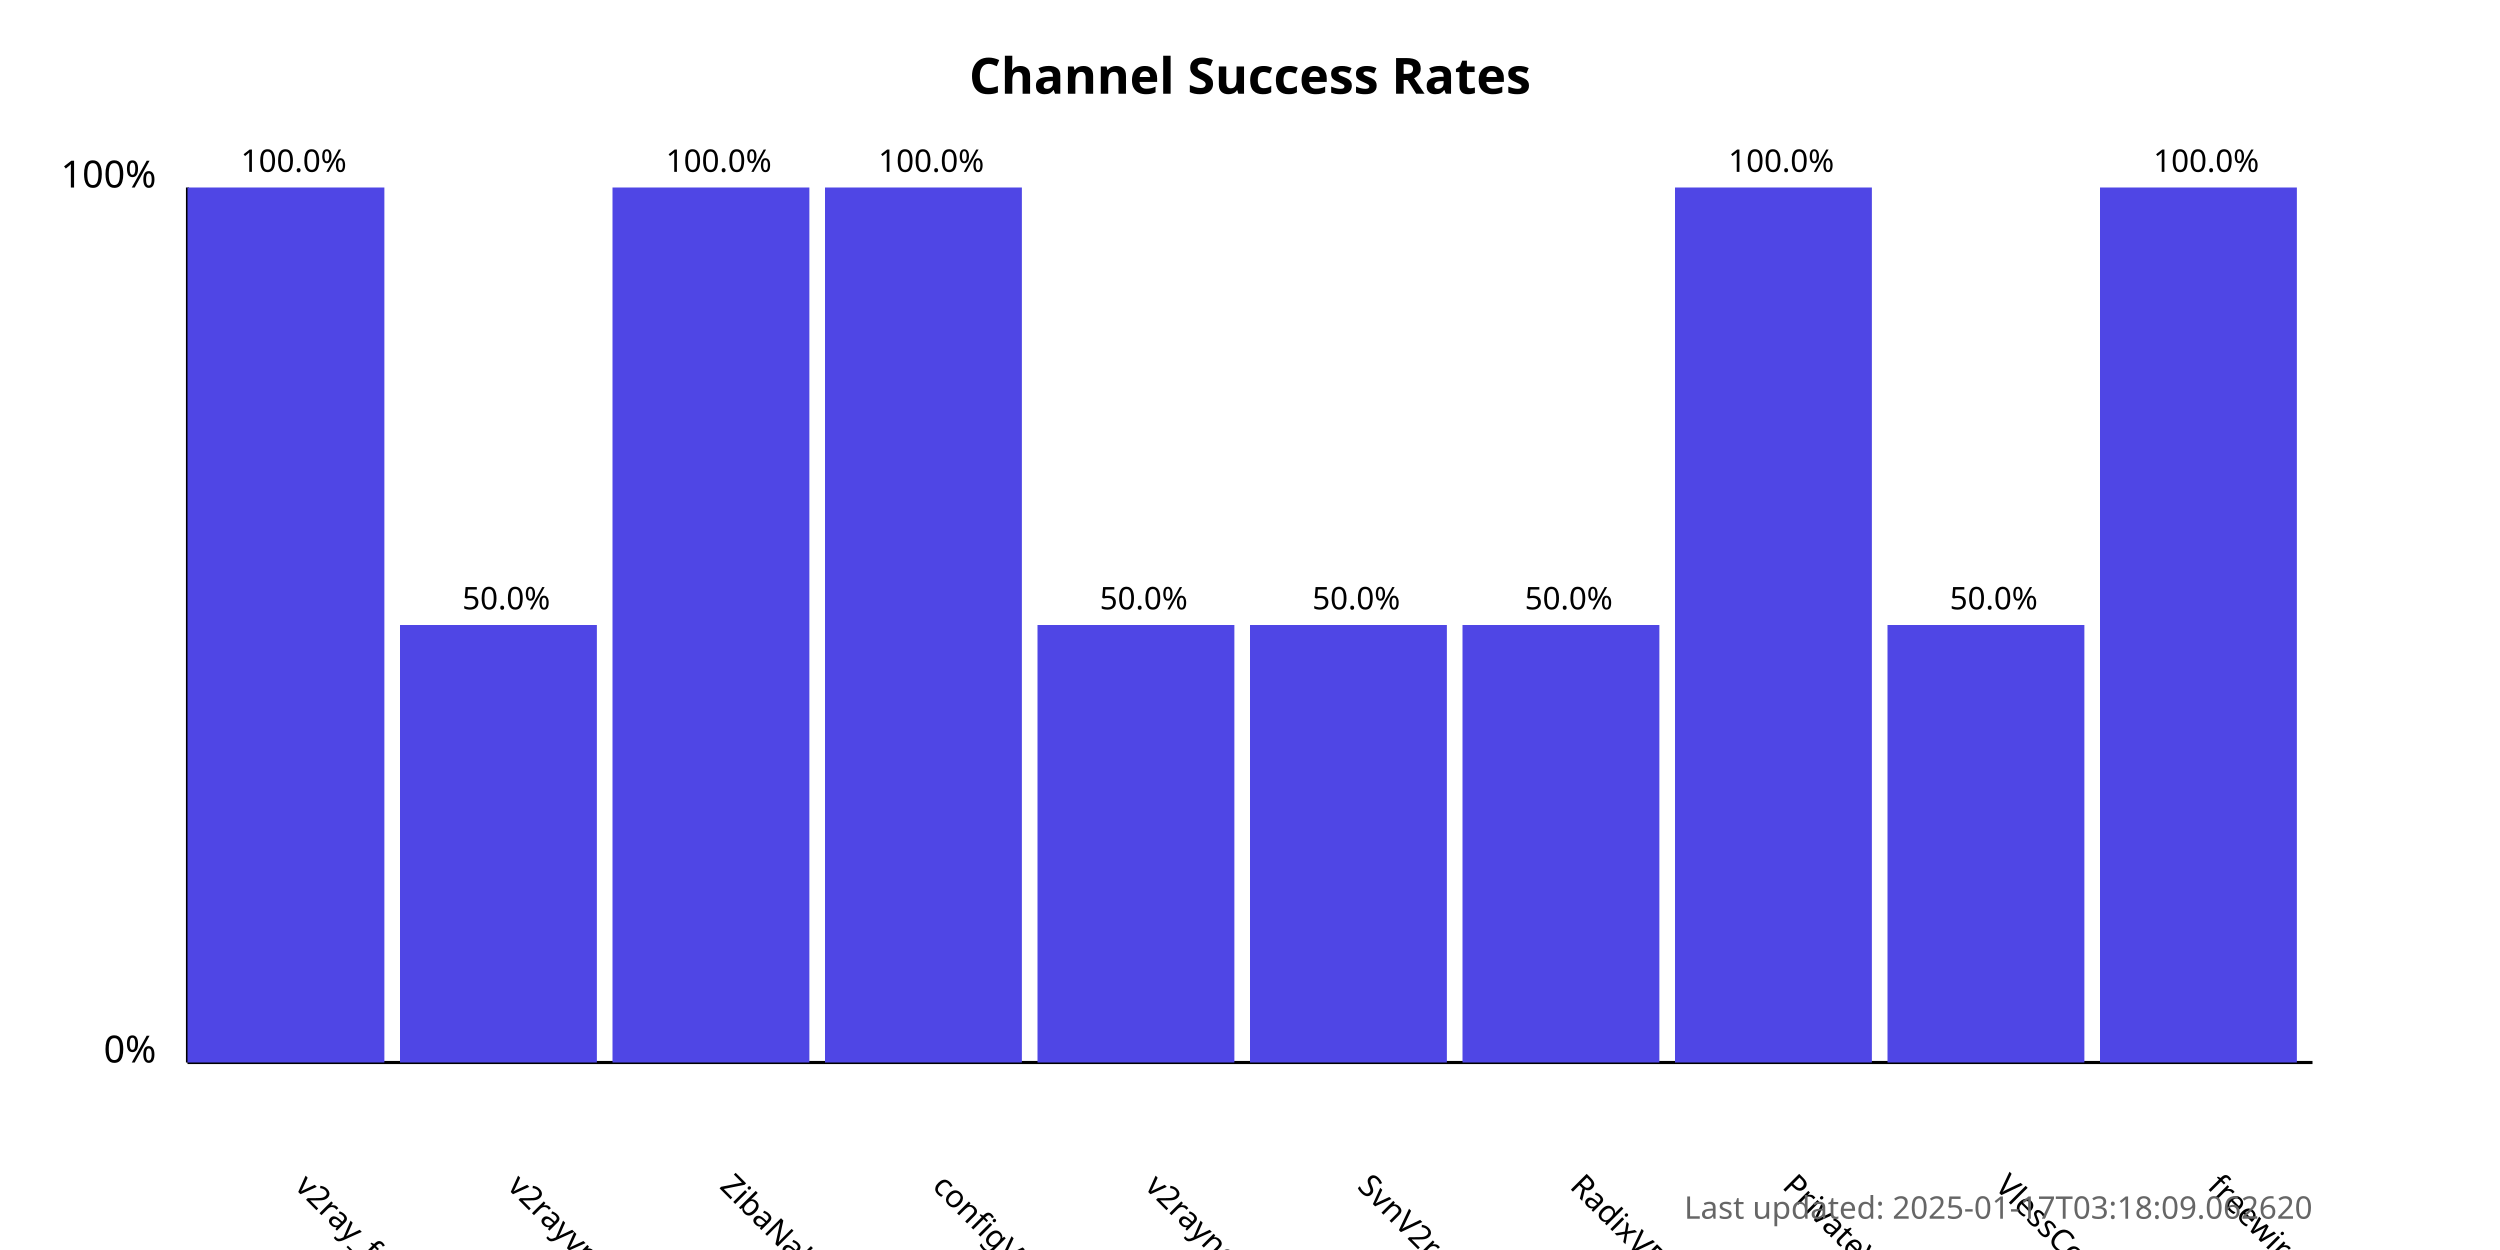
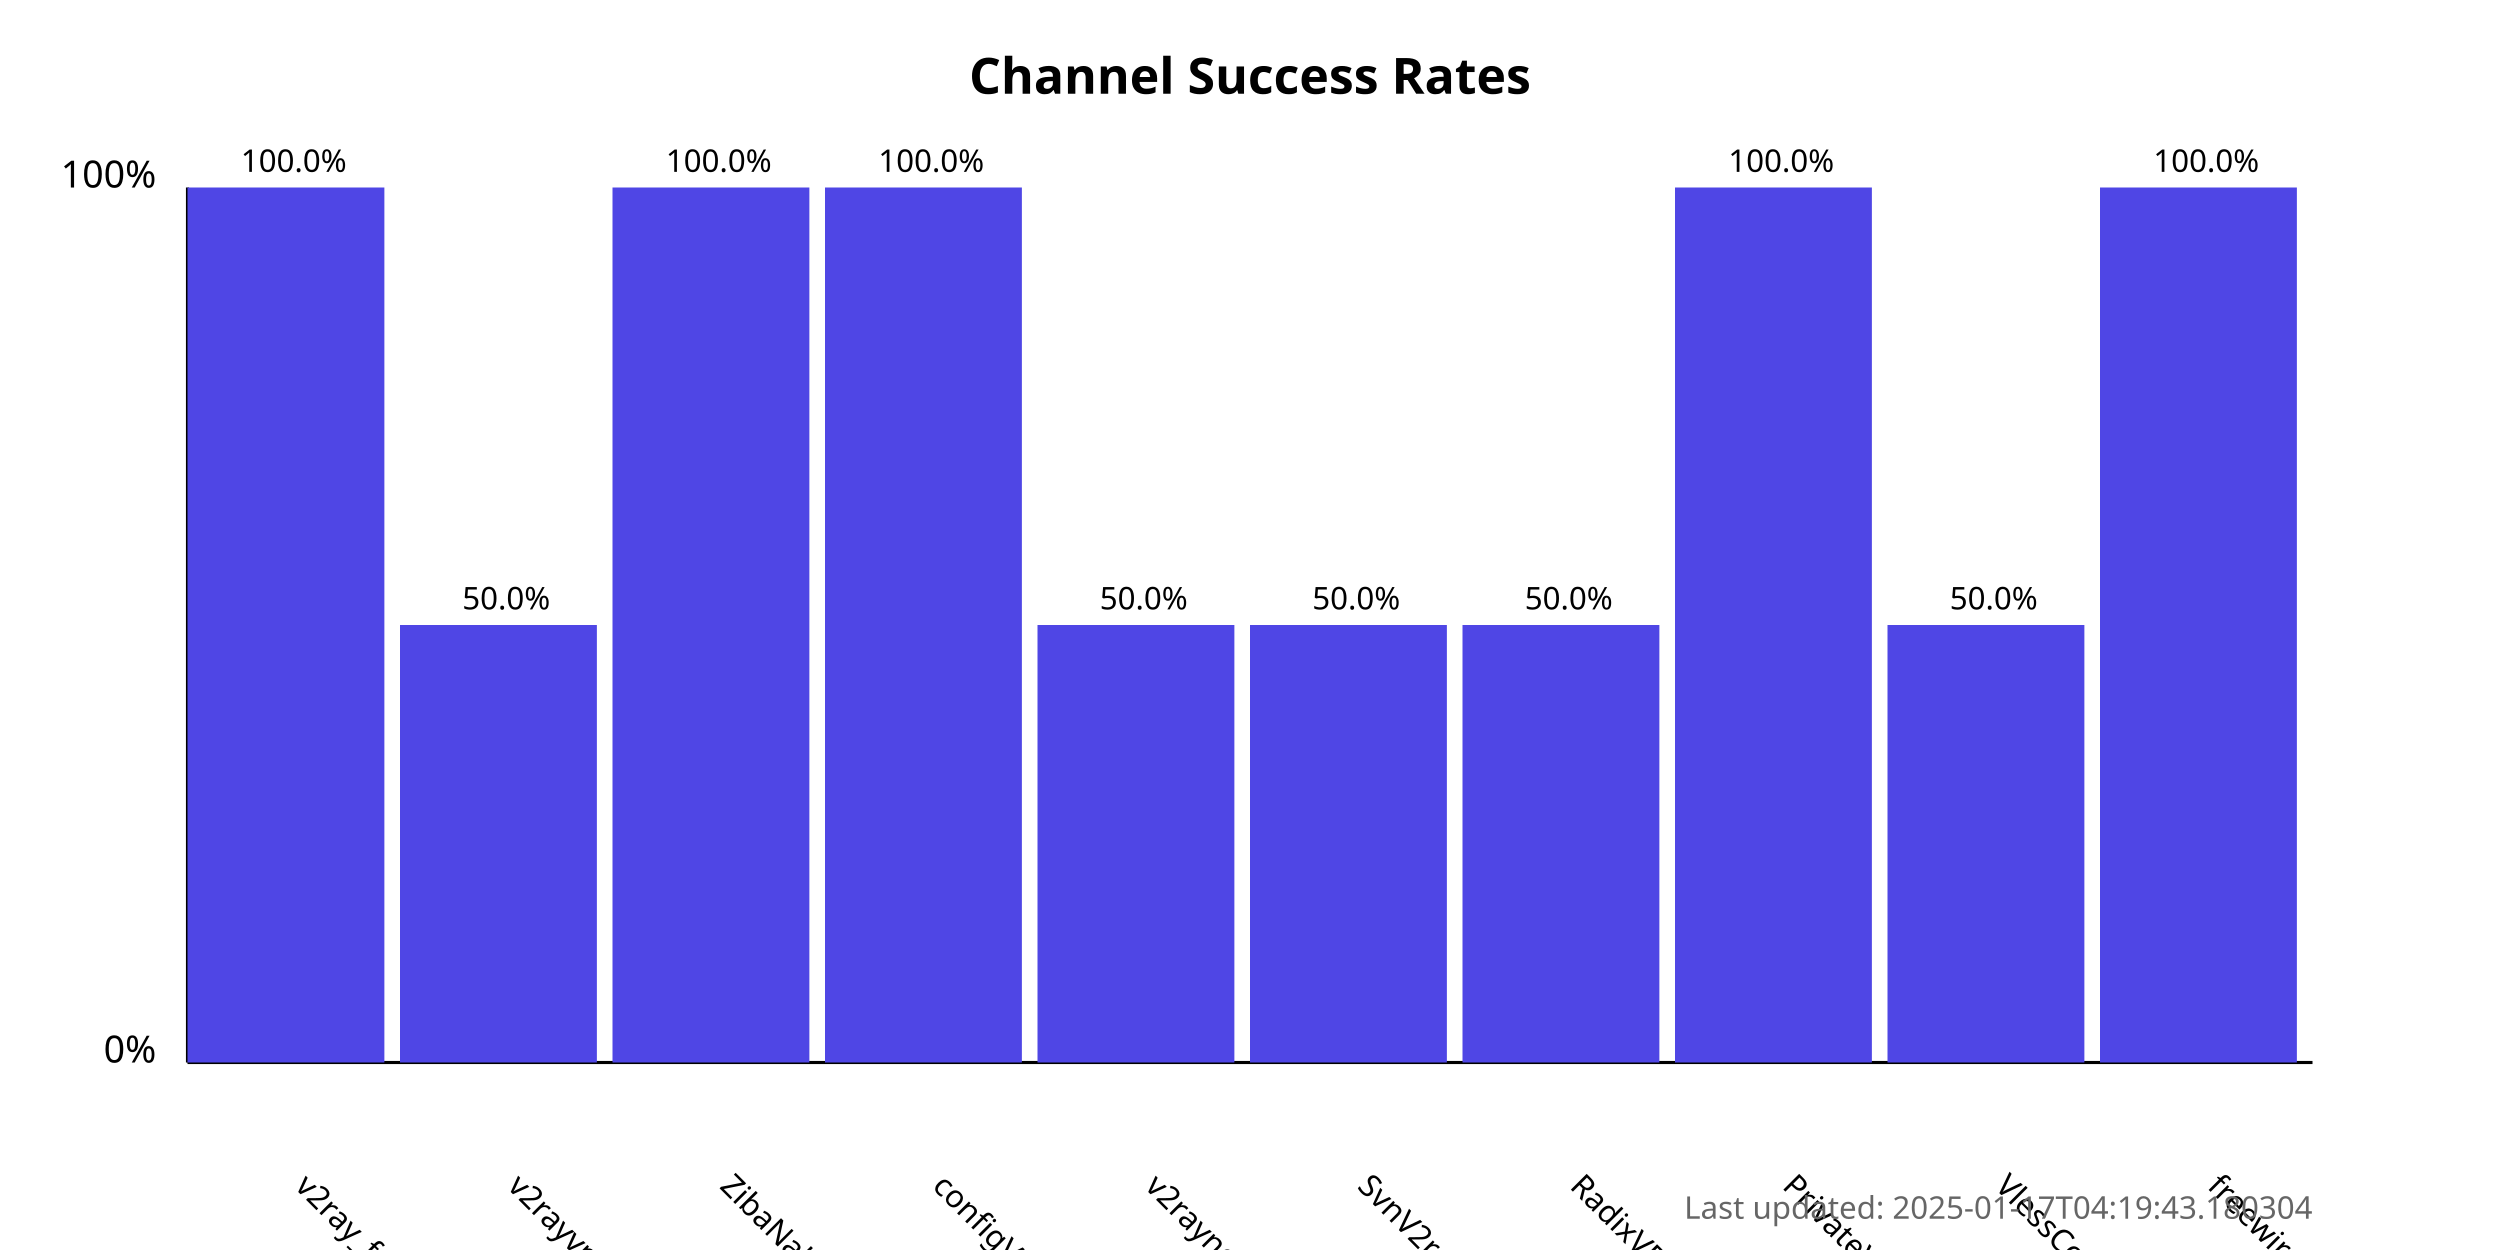
<svg xmlns="http://www.w3.org/2000/svg" width="800" height="400">
  <style>
            .chart-title { font: bold 16px sans-serif; }
            .axis-label { font: 12px sans-serif; }
            .tick-label { font: 10px sans-serif; }
            .bar { fill: #4f46e5; }
            .bar:hover { fill: #6366f1; }
            .timestamp { font: 10px sans-serif; fill: #666; }
        </style>
  <text x="400.0" y="30" text-anchor="middle" class="chart-title">
            Channel Success Rates
        </text>
  <line x1="60" y1="340" x2="60" y2="60" stroke="black" stroke-width="1" />
  <line x1="60" y1="340" x2="740" y2="340" stroke="black" stroke-width="1" />
  <text x="50" y="340" text-anchor="end" class="axis-label">0%</text>
  <text x="50" y="60" text-anchor="end" class="axis-label">100%</text>
  <g>
    <rect x="60" y="60.0" width="63.0" height="280.0" class="bar" />
    <text x="94.0" y="380" transform="rotate(45, 94.0, 380)" text-anchor="start" class="tick-label">
                v2ray_free_conf
            </text>
    <text x="94.0" y="55.0" text-anchor="middle" class="tick-label">
                100.0%
            </text>
  </g>
  <g>
    <rect x="128.0" y="200.0" width="63.0" height="140.0" class="bar" />
    <text x="162.0" y="380" transform="rotate(45, 162.0, 380)" text-anchor="start" class="tick-label">
                v2rayvpno
            </text>
    <text x="162.0" y="195.0" text-anchor="middle" class="tick-label">
                50.0%
            </text>
  </g>
  <g>
    <rect x="196.0" y="60.0" width="63.0" height="280.0" class="bar" />
    <text x="230.0" y="380" transform="rotate(45, 230.0, 380)" text-anchor="start" class="tick-label">
                ZibaNabz
            </text>
    <text x="230.0" y="55.0" text-anchor="middle" class="tick-label">
                100.0%
            </text>
  </g>
  <g>
    <rect x="264.0" y="60.0" width="63.0" height="280.0" class="bar" />
    <text x="298.0" y="380" transform="rotate(45, 298.0, 380)" text-anchor="start" class="tick-label">
                configV2rayForFree
            </text>
    <text x="298.0" y="55.0" text-anchor="middle" class="tick-label">
                100.0%
            </text>
  </g>
  <g>
    <rect x="332.0" y="200.0" width="63.0" height="140.0" class="bar" />
    <text x="366.0" y="380" transform="rotate(45, 366.0, 380)" text-anchor="start" class="tick-label">
                v2rayngvpn
            </text>
    <text x="366.0" y="195.0" text-anchor="middle" class="tick-label">
                50.0%
            </text>
  </g>
  <g>
    <rect x="400.0" y="200.0" width="63.0" height="140.0" class="bar" />
    <text x="434.0" y="380" transform="rotate(45, 434.0, 380)" text-anchor="start" class="tick-label">
                SvnV2ray
            </text>
    <text x="434.0" y="195.0" text-anchor="middle" class="tick-label">
                50.0%
            </text>
  </g>
  <g>
    <rect x="468.0" y="200.0" width="63.0" height="140.0" class="bar" />
    <text x="502.0" y="380" transform="rotate(45, 502.0, 380)" text-anchor="start" class="tick-label">
                RadixVPN
            </text>
    <text x="502.0" y="195.0" text-anchor="middle" class="tick-label">
                50.0%
            </text>
  </g>
  <g>
    <rect x="536.0" y="60.0" width="63.0" height="280.0" class="bar" />
    <text x="570.0" y="380" transform="rotate(45, 570.0, 380)" text-anchor="start" class="tick-label">
                PrivateVPNs
            </text>
    <text x="570.0" y="55.0" text-anchor="middle" class="tick-label">
                100.0%
            </text>
  </g>
  <g>
    <rect x="604.0" y="200.0" width="63.0" height="140.0" class="bar" />
    <text x="638.0" y="380" transform="rotate(45, 638.0, 380)" text-anchor="start" class="tick-label">
                VlessConfig
            </text>
    <text x="638.0" y="195.0" text-anchor="middle" class="tick-label">
                50.0%
            </text>
  </g>
  <g>
    <rect x="672.0" y="60.0" width="63.0" height="280.0" class="bar" />
    <text x="706.0" y="380" transform="rotate(45, 706.0, 380)" text-anchor="start" class="tick-label">
                freewireguard
            </text>
    <text x="706.0" y="55.0" text-anchor="middle" class="tick-label">
                100.0%
            </text>
  </g>
  <text x="740" y="390" text-anchor="end" class="timestamp">
-             Last updated: 2025-01-17T03:18:09.062620
+             Last updated: 2025-01-17T04:19:43.180304
        </text>
</svg>
